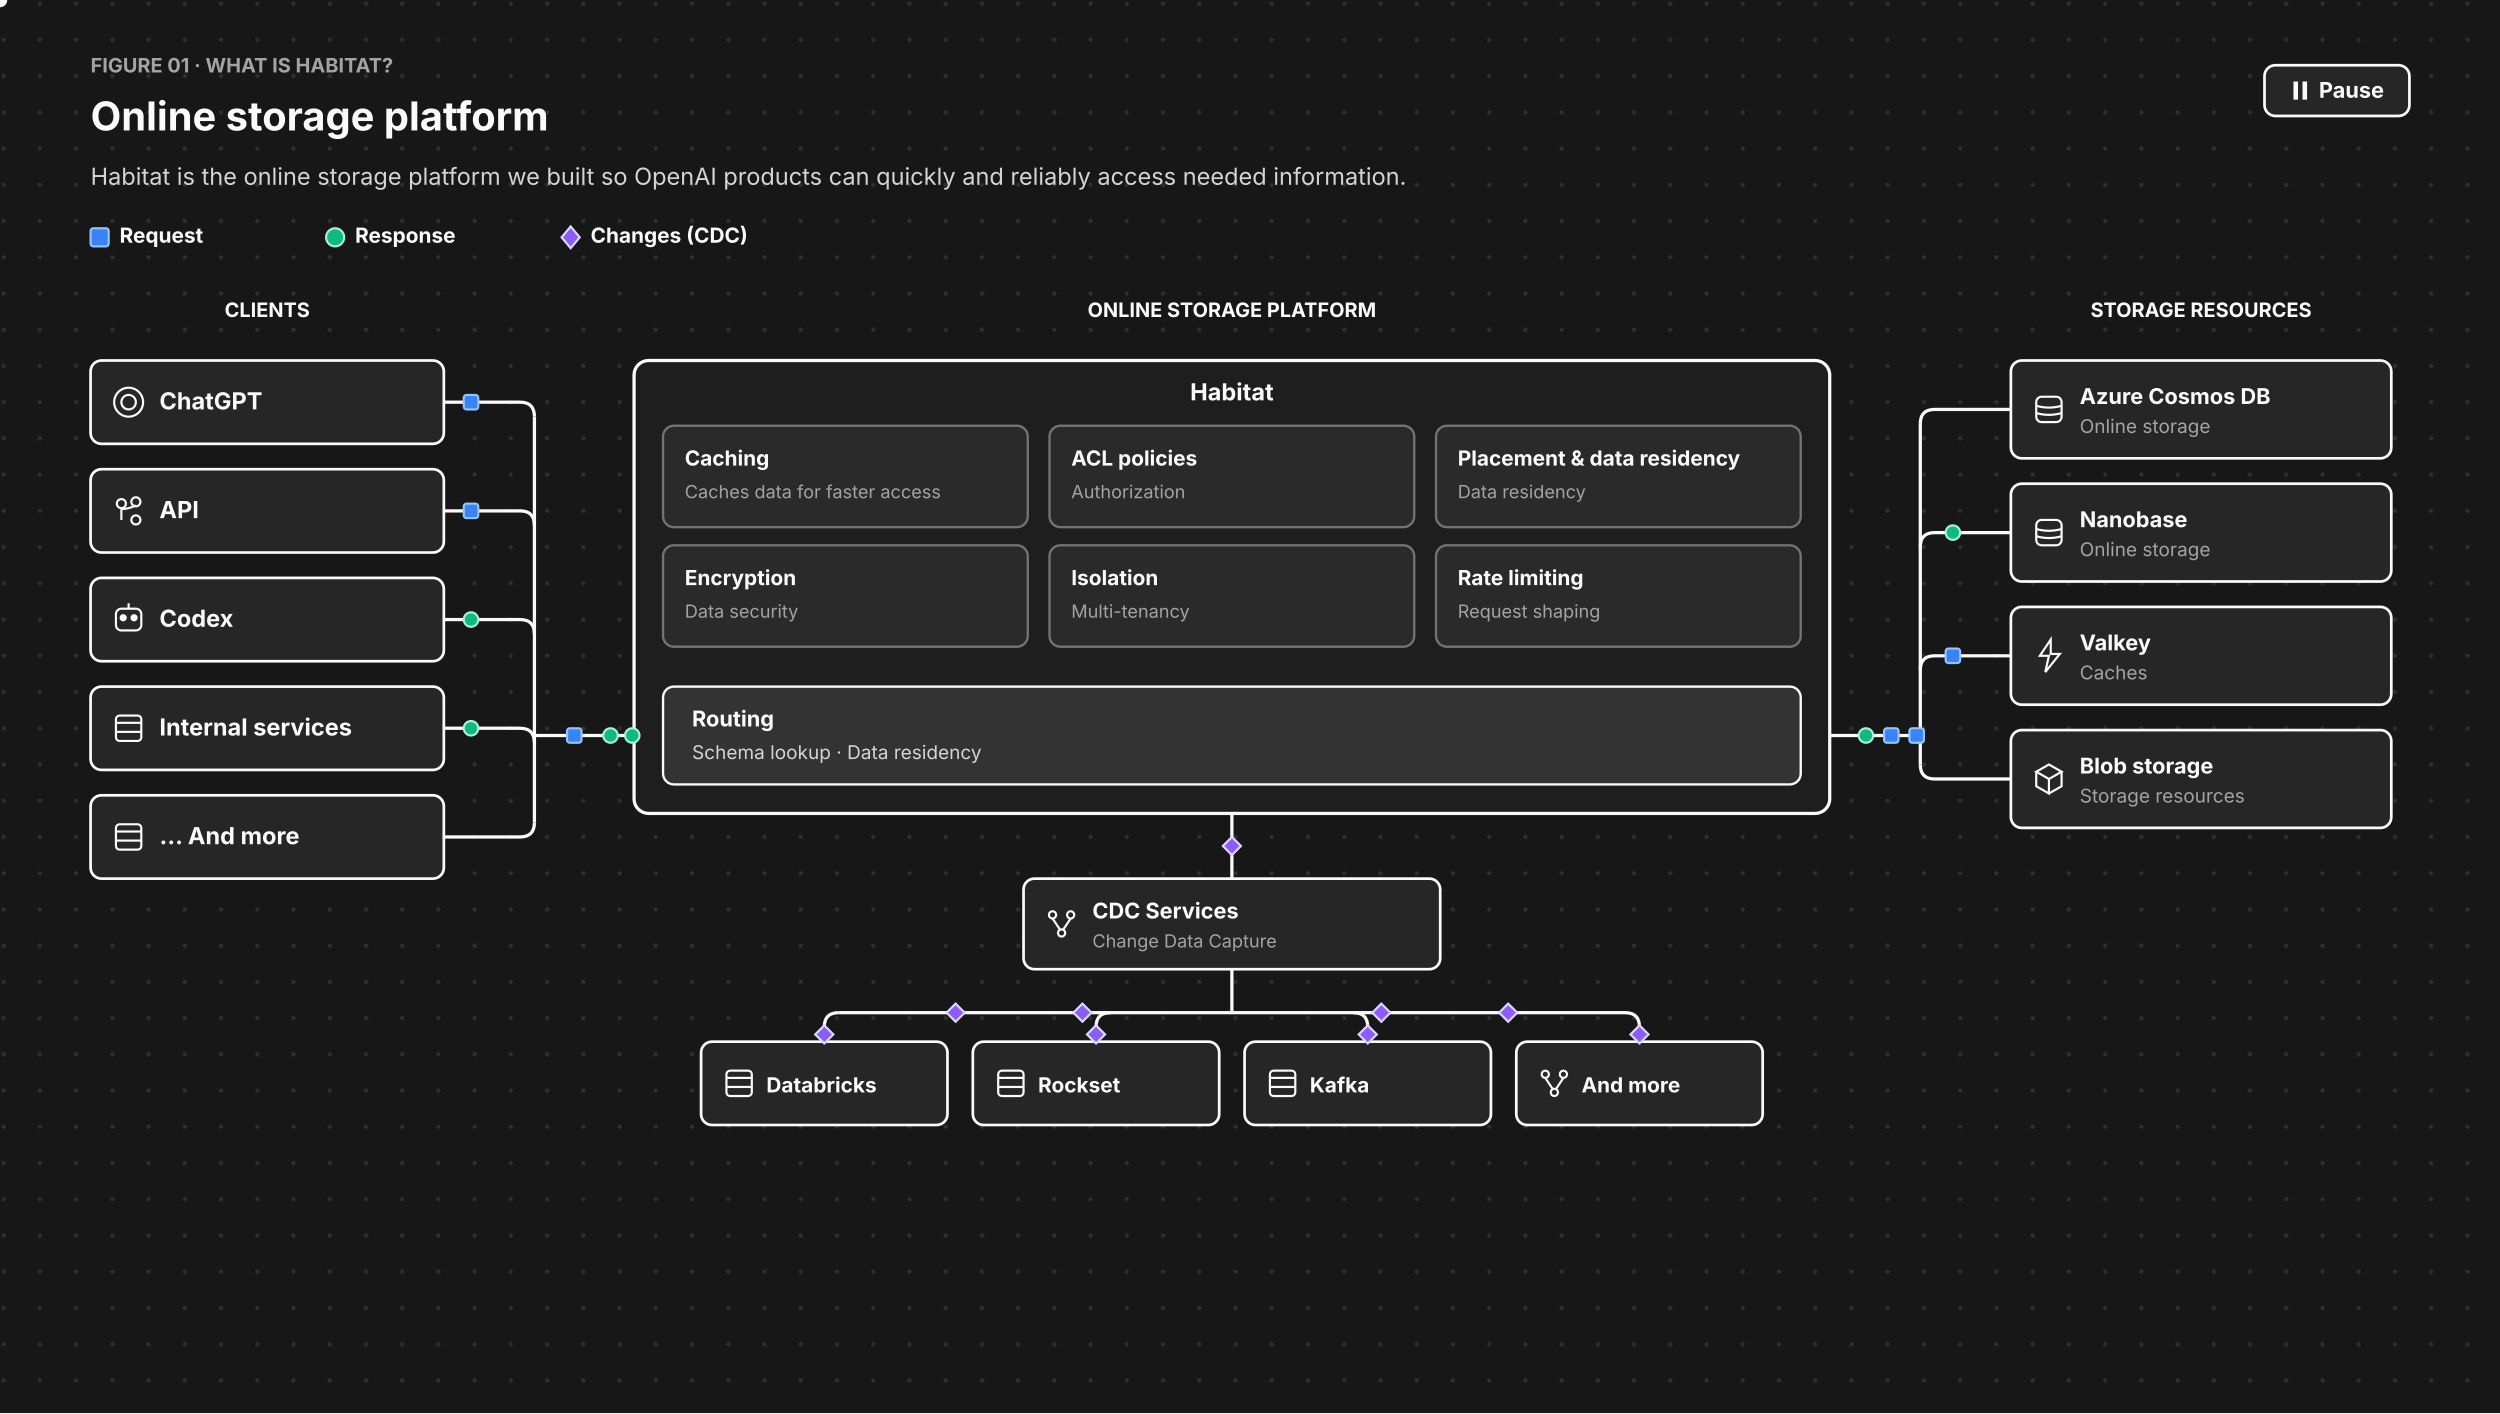
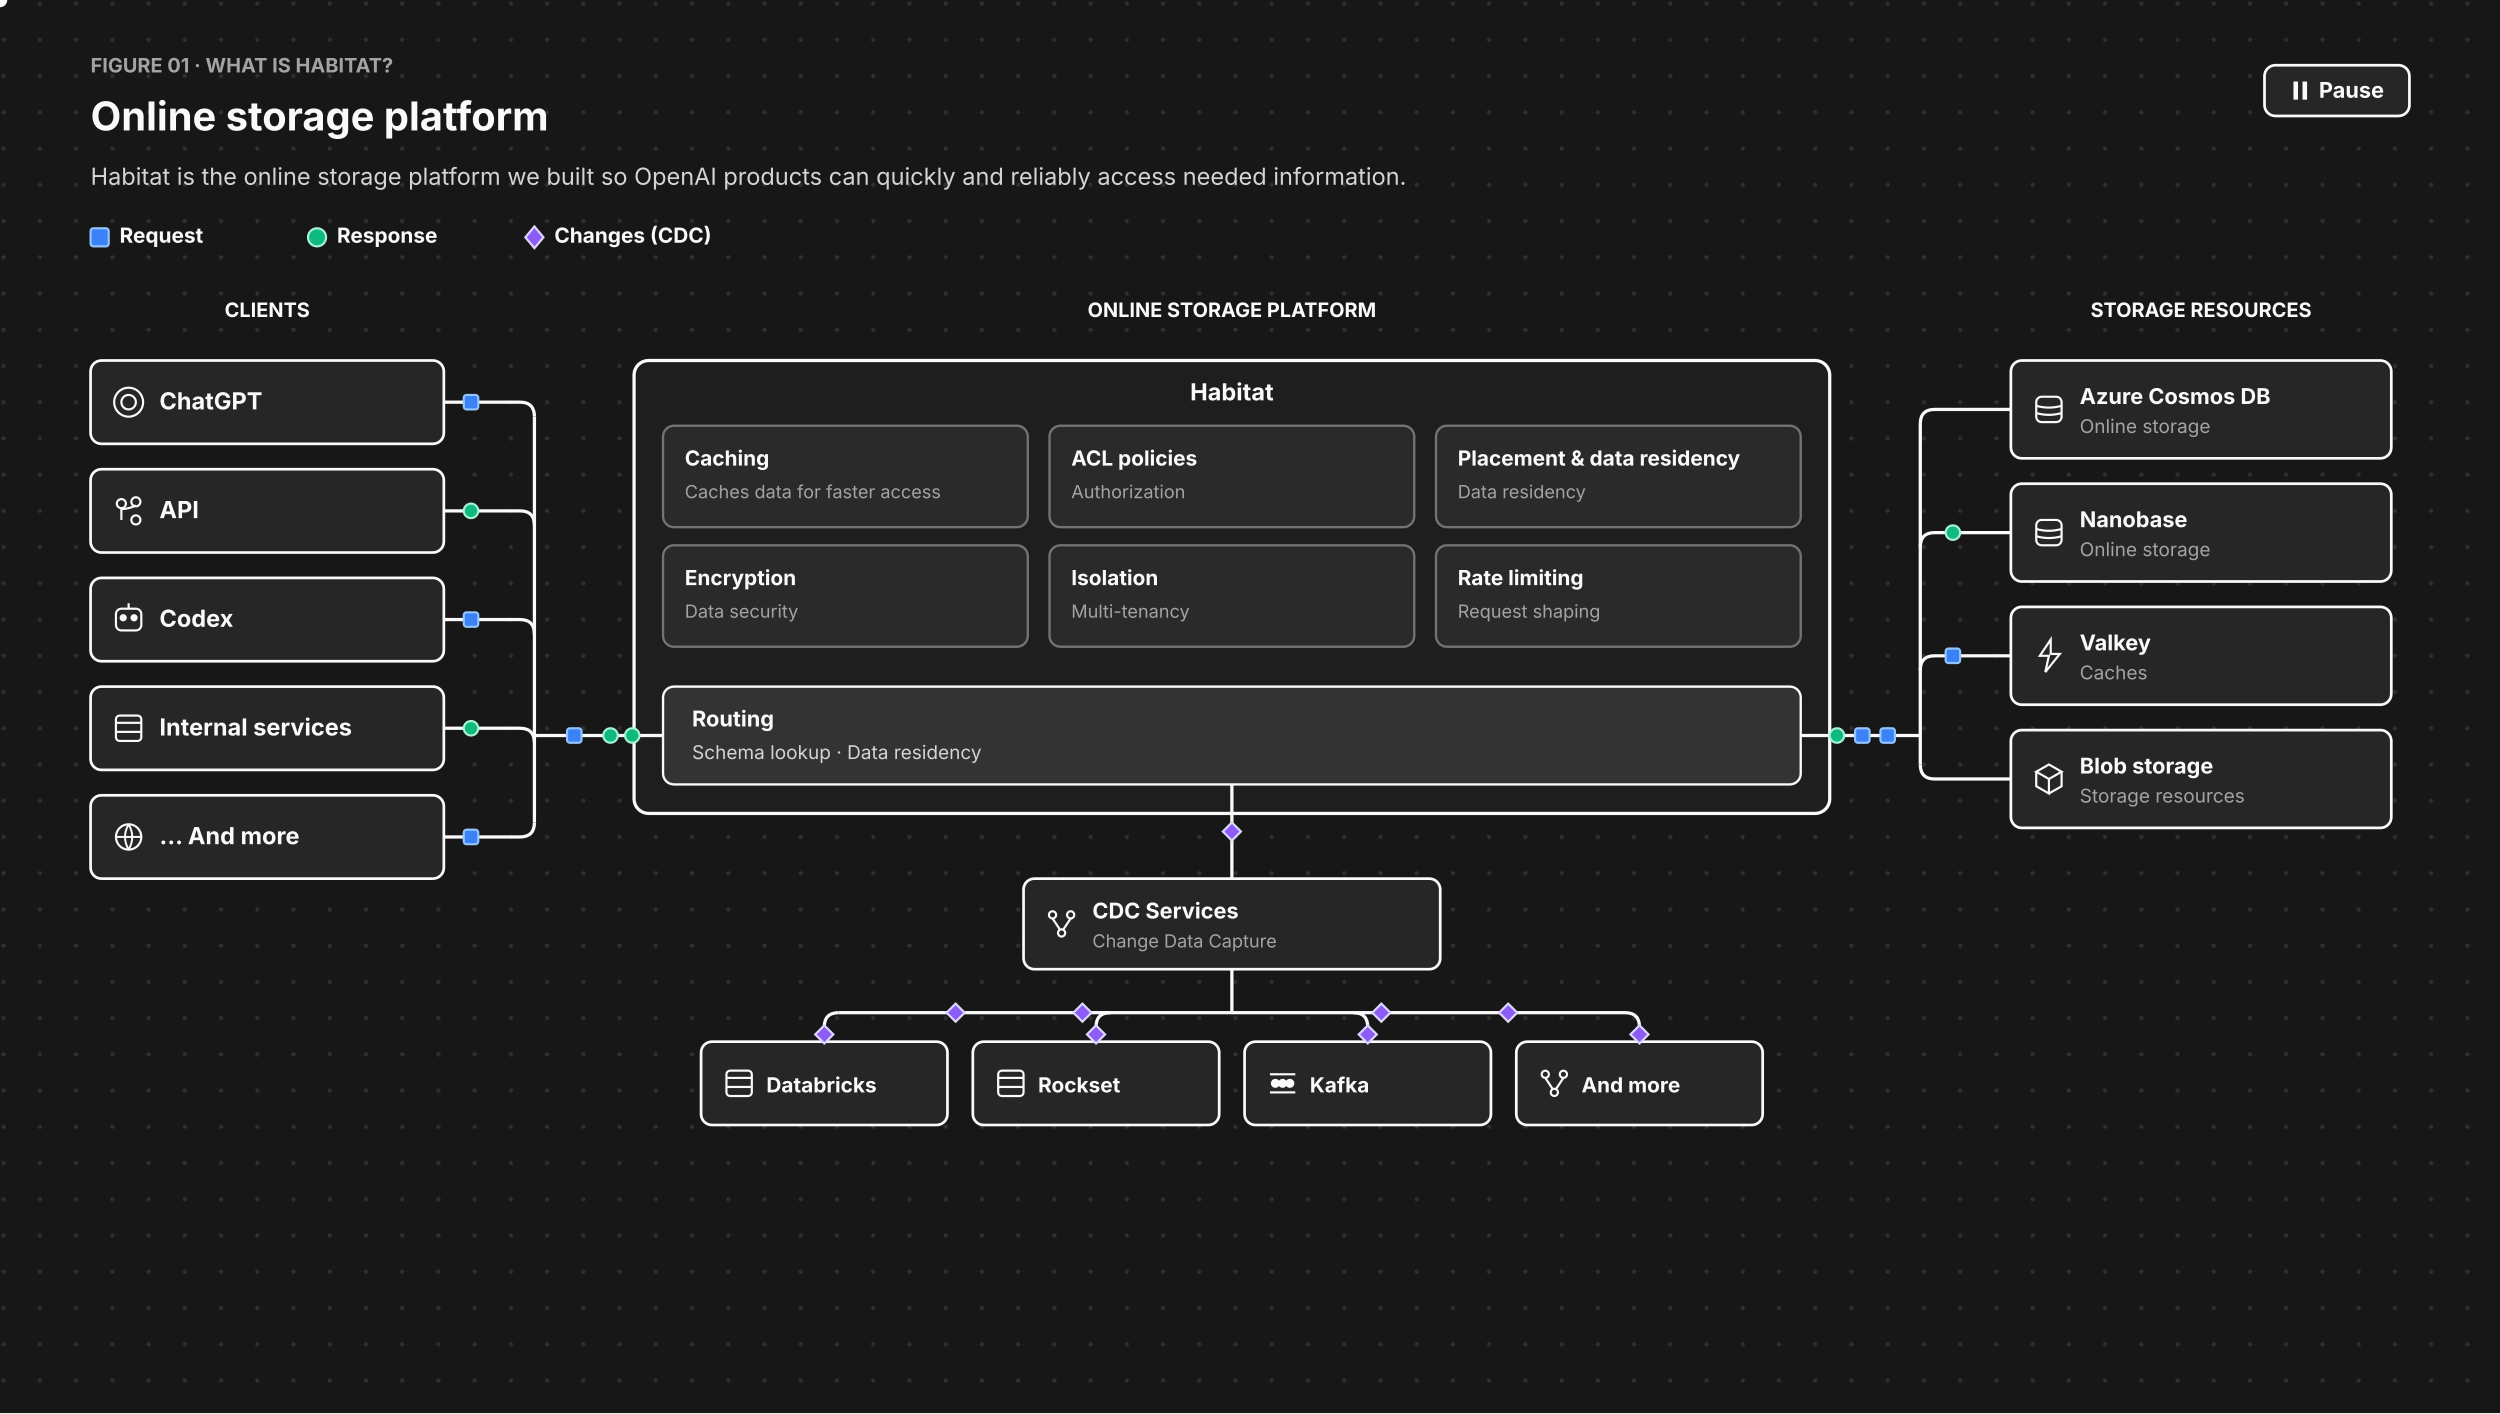
<svg xmlns="http://www.w3.org/2000/svg" viewBox="0 0 1380 780" width="1380" height="780">
  <defs>
    <pattern id="platform-dots" width="20" height="20" patternUnits="userSpaceOnUse">
      <circle cx="2" cy="2" r="1.2" fill="#3F3F3F" opacity="0.6" />
    </pattern>
  </defs>
  <rect x="0" y="0" width="1380" height="780" fill="#171717" />
  <rect x="0" y="0" width="1380" height="780" fill="#171717" stroke="none" stroke-width="0" />
  <rect x="0" y="0" width="1380" height="780" fill="url(#platform-dots)" stroke="none" stroke-width="0" />
  <text x="50" y="40" font-size="11" font-family="Inter, system-ui, -apple-system, sans-serif" fill="#A3A3A3" font-weight="bold">FIGURE 01 · WHAT IS HABITAT?</text>
  <text x="50" y="72" font-size="22" font-family="Inter, system-ui, -apple-system, sans-serif" fill="#FAFAFA" font-weight="bold">Online storage platform</text>
  <text x="50" y="102" font-size="13" font-family="Inter, system-ui, -apple-system, sans-serif" fill="#D4D4D4">Habitat is the online storage platform we built so OpenAI products can quickly and reliably access needed information.</text>
  <rect x="1250" y="36" width="80" height="28" fill="#262626" stroke="#FAFAFA" stroke-width="1.5" rx="6" />
  <rect x="1266" y="45" width="2.5" height="10" fill="#FAFAFA" stroke="#FAFAFA" stroke-width="0" />
  <rect x="1271" y="45" width="2.5" height="10" fill="#FAFAFA" stroke="#FAFAFA" stroke-width="0" />
  <text x="1298" y="54" font-size="12" font-family="Inter, system-ui, -apple-system, sans-serif" fill="#FAFAFA" text-anchor="middle" font-weight="bold">Pause</text>
  <rect x="50" y="126" width="10" height="10" fill="#3b82f6" stroke="#93c5fd" stroke-width="1.2" rx="1.5" />
  <text x="66" y="134" font-size="11.5" font-family="Inter, system-ui, -apple-system, sans-serif" fill="#FAFAFA" font-weight="bold">Request</text>
-   <circle cx="185" cy="131" r="5" fill="#10b981" stroke="#a7f3d0" stroke-width="1.2" />
-   <text x="196" y="134" font-size="11.5" font-family="Inter, system-ui, -apple-system, sans-serif" fill="#FAFAFA" font-weight="bold">Response</text>
-   <path d="M 315 125 L 320 131 L 315 137 L 310 131 Z" stroke="#ddd6fe" stroke-width="1.2" fill="#8b5cf6" />
-   <text x="326" y="134" font-size="11.5" font-family="Inter, system-ui, -apple-system, sans-serif" fill="#FAFAFA" font-weight="bold">Changes (CDC)</text>
+   <circle cx="175" cy="131" r="5" fill="#10b981" stroke="#a7f3d0" stroke-width="1.2" />
+   <text x="186" y="134" font-size="11.5" font-family="Inter, system-ui, -apple-system, sans-serif" fill="#FAFAFA" font-weight="bold">Response</text>
+   <path d="M 295 125 L 300 131 L 295 137 L 290 131 Z" stroke="#ddd6fe" stroke-width="1.2" fill="#8b5cf6" />
+   <text x="306" y="134" font-size="11.5" font-family="Inter, system-ui, -apple-system, sans-serif" fill="#FAFAFA" font-weight="bold">Changes (CDC)</text>
  <text x="147.5" y="175" font-size="11" font-family="Inter, system-ui, -apple-system, sans-serif" fill="#FAFAFA" text-anchor="middle" font-weight="bold">CLIENTS</text>
  <rect x="50" y="199" width="195" height="46" fill="#262626" stroke="#FAFAFA" stroke-width="1.5" rx="6" />
  <circle cx="71" cy="222" r="8" fill="none" stroke="#FAFAFA" stroke-width="1.2" />
  <circle cx="71" cy="222" r="4" fill="none" stroke="#FAFAFA" stroke-width="1.2" />
  <text x="88" y="226" font-size="13" font-family="Inter, system-ui, -apple-system, sans-serif" fill="#FAFAFA" font-weight="bold">ChatGPT</text>
  <rect x="50" y="259" width="195" height="46" fill="#262626" stroke="#FAFAFA" stroke-width="1.5" rx="6" />
  <circle cx="67" cy="278" r="2.5" fill="none" stroke="#FAFAFA" stroke-width="1.2" />
  <circle cx="75" cy="277" r="2.5" fill="none" stroke="#FAFAFA" stroke-width="1.2" />
  <circle cx="75" cy="287" r="2.5" fill="none" stroke="#FAFAFA" stroke-width="1.2" />
  <path d="M 67 281 V 287 M 67 281 Q 71 281 75 279" stroke="#FAFAFA" stroke-width="1.2" fill="none" />
  <text x="88" y="286" font-size="13" font-family="Inter, system-ui, -apple-system, sans-serif" fill="#FAFAFA" font-weight="bold">API</text>
  <rect x="50" y="319" width="195" height="46" fill="#262626" stroke="#FAFAFA" stroke-width="1.5" rx="6" />
  <rect x="64" y="336" width="14" height="12" fill="none" stroke="#FAFAFA" stroke-width="1.2" rx="3" />
  <circle cx="68" cy="341" r="1.5" fill="#FAFAFA" stroke="#FAFAFA" stroke-width="1" />
  <circle cx="74" cy="341" r="1.5" fill="#FAFAFA" stroke="#FAFAFA" stroke-width="1" />
  <path d="M 71 336 V 333" stroke="#FAFAFA" stroke-width="1.2" fill="none" />
  <text x="88" y="346" font-size="13" font-family="Inter, system-ui, -apple-system, sans-serif" fill="#FAFAFA" font-weight="bold">Codex</text>
  <rect x="50" y="379" width="195" height="46" fill="#262626" stroke="#FAFAFA" stroke-width="1.5" rx="6" />
  <rect x="64" y="395" width="14" height="14" fill="none" stroke="#FAFAFA" stroke-width="1.2" rx="2" />
  <path d="M 64 399 H 78 M 64 404 H 78" stroke="#FAFAFA" stroke-width="1.2" fill="none" />
  <text x="88" y="406" font-size="13" font-family="Inter, system-ui, -apple-system, sans-serif" fill="#FAFAFA" font-weight="bold">Internal services</text>
  <rect x="50" y="439" width="195" height="46" fill="#262626" stroke="#FAFAFA" stroke-width="1.5" rx="6" />
-   <rect x="64" y="455" width="14" height="14" fill="none" stroke="#FAFAFA" stroke-width="1.2" rx="2" />
-   <path d="M 64 459 H 78 M 64 464 H 78" stroke="#FAFAFA" stroke-width="1.2" fill="none" />
+   <circle cx="71" cy="462" r="7" fill="none" stroke="#FAFAFA" stroke-width="1.2" />
+   <path d="M 64 462 H 78 M 71 455 Q 67 462 71 469 M 71 455 Q 75 462 71 469" stroke="#FAFAFA" stroke-width="1.1" fill="none" />
  <text x="88" y="466" font-size="13" font-family="Inter, system-ui, -apple-system, sans-serif" fill="#FAFAFA" font-weight="bold">... And more</text>
  <text x="680" y="175" font-size="11" font-family="Inter, system-ui, -apple-system, sans-serif" fill="#FAFAFA" text-anchor="middle" font-weight="bold">ONLINE STORAGE PLATFORM</text>
  <rect x="350" y="199" width="660" height="250" fill="#1E1E1E" stroke="#FAFAFA" stroke-width="1.8" rx="8" />
  <text x="680" y="221" font-size="13" font-family="Inter, system-ui, -apple-system, sans-serif" fill="#FAFAFA" text-anchor="middle" font-weight="bold">Habitat</text>
  <rect x="366" y="235" width="201.333" height="56" fill="#2A2A2A" stroke="#737373" stroke-width="1.3" rx="6" />
  <text x="378" y="257" font-size="11.5" font-family="Inter, system-ui, -apple-system, sans-serif" fill="#FAFAFA" font-weight="bold">Caching</text>
  <text x="378" y="275" font-size="10" font-family="Inter, system-ui, -apple-system, sans-serif" fill="#A3A3A3">Caches data for faster access</text>
  <rect x="579.333" y="235" width="201.333" height="56" fill="#2A2A2A" stroke="#737373" stroke-width="1.3" rx="6" />
  <text x="591.333" y="257" font-size="11.5" font-family="Inter, system-ui, -apple-system, sans-serif" fill="#FAFAFA" font-weight="bold">ACL policies</text>
  <text x="591.333" y="275" font-size="10" font-family="Inter, system-ui, -apple-system, sans-serif" fill="#A3A3A3">Authorization</text>
  <rect x="792.667" y="235" width="201.333" height="56" fill="#2A2A2A" stroke="#737373" stroke-width="1.3" rx="6" />
  <text x="804.667" y="257" font-size="11.5" font-family="Inter, system-ui, -apple-system, sans-serif" fill="#FAFAFA" font-weight="bold">Placement &amp; data residency</text>
  <text x="804.667" y="275" font-size="10" font-family="Inter, system-ui, -apple-system, sans-serif" fill="#A3A3A3">Data residency</text>
  <rect x="366" y="301" width="201.333" height="56" fill="#2A2A2A" stroke="#737373" stroke-width="1.3" rx="6" />
  <text x="378" y="323" font-size="11.5" font-family="Inter, system-ui, -apple-system, sans-serif" fill="#FAFAFA" font-weight="bold">Encryption</text>
  <text x="378" y="341" font-size="10" font-family="Inter, system-ui, -apple-system, sans-serif" fill="#A3A3A3">Data security</text>
  <rect x="579.333" y="301" width="201.333" height="56" fill="#2A2A2A" stroke="#737373" stroke-width="1.3" rx="6" />
  <text x="591.333" y="323" font-size="11.5" font-family="Inter, system-ui, -apple-system, sans-serif" fill="#FAFAFA" font-weight="bold">Isolation</text>
  <text x="591.333" y="341" font-size="10" font-family="Inter, system-ui, -apple-system, sans-serif" fill="#A3A3A3">Multi-tenancy</text>
  <rect x="792.667" y="301" width="201.333" height="56" fill="#2A2A2A" stroke="#737373" stroke-width="1.3" rx="6" />
  <text x="804.667" y="323" font-size="11.5" font-family="Inter, system-ui, -apple-system, sans-serif" fill="#FAFAFA" font-weight="bold">Rate limiting</text>
  <text x="804.667" y="341" font-size="10" font-family="Inter, system-ui, -apple-system, sans-serif" fill="#A3A3A3">Request shaping</text>
  <rect x="366" y="379" width="628" height="54" fill="#333333" stroke="#FAFAFA" stroke-width="1.3" rx="6" />
  <text x="382" y="401" font-size="12" font-family="Inter, system-ui, -apple-system, sans-serif" fill="#FAFAFA" font-weight="bold">Routing</text>
  <text x="382" y="419" font-size="10.5" font-family="Inter, system-ui, -apple-system, sans-serif" fill="#D4D4D4">Schema lookup · Data residency</text>
  <rect x="565" y="485" width="230" height="50" fill="#262626" stroke="#FAFAFA" stroke-width="1.5" rx="6" />
  <circle cx="581" cy="505" r="2" fill="none" stroke="#FAFAFA" stroke-width="1.2" />
  <circle cx="591" cy="505" r="2" fill="none" stroke="#FAFAFA" stroke-width="1.2" />
  <circle cx="586" cy="515" r="2" fill="none" stroke="#FAFAFA" stroke-width="1.2" />
  <path d="M 581 507 L 585 513 M 591 507 L 587 513" stroke="#FAFAFA" stroke-width="1.2" fill="none" />
  <text x="603" y="507" font-size="12" font-family="Inter, system-ui, -apple-system, sans-serif" fill="#FAFAFA" font-weight="bold">CDC Services</text>
  <text x="603" y="523" font-size="10" font-family="Inter, system-ui, -apple-system, sans-serif" fill="#A3A3A3">Change Data Capture</text>
  <rect x="387" y="575" width="136" height="46" fill="#262626" stroke="#FAFAFA" stroke-width="1.5" rx="6" />
  <rect x="401" y="591" width="14" height="14" fill="none" stroke="#FAFAFA" stroke-width="1.2" rx="2" />
  <path d="M 401 595 H 415 M 401 600 H 415" stroke="#FAFAFA" stroke-width="1.2" fill="none" />
  <text x="423" y="603" font-size="11.5" font-family="Inter, system-ui, -apple-system, sans-serif" fill="#FAFAFA" font-weight="bold">Databricks</text>
  <rect x="537" y="575" width="136" height="46" fill="#262626" stroke="#FAFAFA" stroke-width="1.5" rx="6" />
  <rect x="551" y="591" width="14" height="14" fill="none" stroke="#FAFAFA" stroke-width="1.2" rx="2" />
  <path d="M 551 595 H 565 M 551 600 H 565" stroke="#FAFAFA" stroke-width="1.2" fill="none" />
  <text x="573" y="603" font-size="11.5" font-family="Inter, system-ui, -apple-system, sans-serif" fill="#FAFAFA" font-weight="bold">Rockset</text>
  <rect x="687" y="575" width="136" height="46" fill="#262626" stroke="#FAFAFA" stroke-width="1.5" rx="6" />
-   <rect x="701" y="591" width="14" height="14" fill="none" stroke="#FAFAFA" stroke-width="1.2" rx="2" />
-   <path d="M 701 595 H 715 M 701 600 H 715" stroke="#FAFAFA" stroke-width="1.2" fill="none" />
+   <circle cx="704" cy="598" r="2" fill="#FAFAFA" stroke="#FAFAFA" stroke-width="1" />
+   <circle cx="708" cy="598" r="2" fill="#FAFAFA" stroke="#FAFAFA" stroke-width="1" />
+   <circle cx="712" cy="598" r="2" fill="#FAFAFA" stroke="#FAFAFA" stroke-width="1" />
+   <path d="M 701 593 H 715 M 701 603 H 715" stroke="#FAFAFA" stroke-width="1.2" fill="none" />
  <text x="723" y="603" font-size="11.5" font-family="Inter, system-ui, -apple-system, sans-serif" fill="#FAFAFA" font-weight="bold">Kafka</text>
  <rect x="837" y="575" width="136" height="46" fill="#262626" stroke="#FAFAFA" stroke-width="1.5" rx="6" />
  <circle cx="853" cy="593" r="2" fill="none" stroke="#FAFAFA" stroke-width="1.2" />
  <circle cx="863" cy="593" r="2" fill="none" stroke="#FAFAFA" stroke-width="1.2" />
  <circle cx="858" cy="603" r="2" fill="none" stroke="#FAFAFA" stroke-width="1.2" />
  <path d="M 853 595 L 857 601 M 863 595 L 859 601" stroke="#FAFAFA" stroke-width="1.2" fill="none" />
  <text x="873" y="603" font-size="11.5" font-family="Inter, system-ui, -apple-system, sans-serif" fill="#FAFAFA" font-weight="bold">And more</text>
  <text x="1215" y="175" font-size="11" font-family="Inter, system-ui, -apple-system, sans-serif" fill="#FAFAFA" text-anchor="middle" font-weight="bold">STORAGE RESOURCES</text>
  <rect x="1110" y="199" width="210" height="54" fill="#262626" stroke="#FAFAFA" stroke-width="1.5" rx="6" />
  <rect x="1124" y="219" width="14" height="14" fill="none" stroke="#FAFAFA" stroke-width="1.2" rx="3" />
  <path d="M 1124 224 Q 1131 226 1138 224" stroke="#FAFAFA" stroke-width="1.2" fill="none" />
  <path d="M 1124 228 Q 1131 230 1138 228" stroke="#FAFAFA" stroke-width="1.2" fill="none" />
  <text x="1148" y="223" font-size="12" font-family="Inter, system-ui, -apple-system, sans-serif" fill="#FAFAFA" font-weight="bold">Azure Cosmos DB</text>
  <text x="1148" y="239" font-size="10.5" font-family="Inter, system-ui, -apple-system, sans-serif" fill="#A3A3A3">Online storage</text>
  <rect x="1110" y="267" width="210" height="54" fill="#262626" stroke="#FAFAFA" stroke-width="1.5" rx="6" />
  <rect x="1124" y="287" width="14" height="14" fill="none" stroke="#FAFAFA" stroke-width="1.2" rx="3" />
  <path d="M 1124 292 Q 1131 294 1138 292" stroke="#FAFAFA" stroke-width="1.2" fill="none" />
  <path d="M 1124 296 Q 1131 298 1138 296" stroke="#FAFAFA" stroke-width="1.2" fill="none" />
  <text x="1148" y="291" font-size="12" font-family="Inter, system-ui, -apple-system, sans-serif" fill="#FAFAFA" font-weight="bold">Nanobase</text>
  <text x="1148" y="307" font-size="10.5" font-family="Inter, system-ui, -apple-system, sans-serif" fill="#A3A3A3">Online storage</text>
  <rect x="1110" y="335" width="210" height="54" fill="#262626" stroke="#FAFAFA" stroke-width="1.5" rx="6" />
  <path d="M 1132 353 L 1126 362 H 1131 L 1129 371 L 1137 361 H 1132 Z" stroke="#FAFAFA" stroke-width="1.2" fill="none" />
  <text x="1148" y="359" font-size="12" font-family="Inter, system-ui, -apple-system, sans-serif" fill="#FAFAFA" font-weight="bold">Valkey</text>
  <text x="1148" y="375" font-size="10.5" font-family="Inter, system-ui, -apple-system, sans-serif" fill="#A3A3A3">Caches</text>
  <rect x="1110" y="403" width="210" height="54" fill="#262626" stroke="#FAFAFA" stroke-width="1.5" rx="6" />
  <path d="M 1131 422 L 1138 426 L 1131 430 L 1124 426 Z" stroke="#FAFAFA" stroke-width="1.2" fill="none" />
  <path d="M 1124 426 V 434 L 1131 438 V 430 M 1138 426 V 434 L 1131 438" stroke="#FAFAFA" stroke-width="1.2" fill="none" />
  <text x="1148" y="427" font-size="12" font-family="Inter, system-ui, -apple-system, sans-serif" fill="#FAFAFA" font-weight="bold">Blob storage</text>
  <text x="1148" y="443" font-size="10.5" font-family="Inter, system-ui, -apple-system, sans-serif" fill="#A3A3A3">Storage resources</text>
  <path d="M 245 222 H 287 Q 295 222 295 230" stroke="#FAFAFA" stroke-width="1.8" fill="none" />
  <path d="M 245 282 H 287 Q 295 282 295 290" stroke="#FAFAFA" stroke-width="1.8" fill="none" />
  <path d="M 245 342 H 287 Q 295 342 295 350" stroke="#FAFAFA" stroke-width="1.8" fill="none" />
  <path d="M 245 402 H 287 Q 295 402 295 410" stroke="#FAFAFA" stroke-width="1.8" fill="none" />
  <path d="M 245 462 H 287 Q 295 462 295 454" stroke="#FAFAFA" stroke-width="1.8" fill="none" />
  <path d="M 295 230 V 454" stroke="#FAFAFA" stroke-width="1.8" fill="none" />
-   <path d="M 295 406 L 350 406" stroke="#FAFAFA" stroke-width="1.8" fill="none" />
+   <path d="M 295 406 L 366 406" stroke="#FAFAFA" stroke-width="1.8" fill="none" />
  <circle r="3.2" fill="#FAFAFA" opacity="0.9">
-     <animateMotion dur="2.4s" begin="0s" repeatCount="indefinite" rotate="auto" path="M 295 406 L 350 406" />
+     <animateMotion dur="2.4s" begin="0s" repeatCount="indefinite" rotate="auto" path="M 295 406 L 366 406" />
  </circle>
  <circle r="3.2" fill="#FAFAFA" opacity="0.9">
-     <animateMotion dur="2.4s" begin="-0.6s" repeatCount="indefinite" rotate="auto" path="M 295 406 L 350 406" />
+     <animateMotion dur="2.4s" begin="-0.6s" repeatCount="indefinite" rotate="auto" path="M 295 406 L 366 406" />
  </circle>
  <circle r="3.2" fill="#FAFAFA" opacity="0.9">
-     <animateMotion dur="2.4s" begin="-1.2s" repeatCount="indefinite" rotate="auto" path="M 295 406 L 350 406" />
+     <animateMotion dur="2.4s" begin="-1.2s" repeatCount="indefinite" rotate="auto" path="M 295 406 L 366 406" />
  </circle>
  <circle r="3.2" fill="#FAFAFA" opacity="0.9">
-     <animateMotion dur="2.4s" begin="-1.8s" repeatCount="indefinite" rotate="auto" path="M 295 406 L 350 406" />
+     <animateMotion dur="2.4s" begin="-1.8s" repeatCount="indefinite" rotate="auto" path="M 295 406 L 366 406" />
  </circle>
  <rect x="256" y="218" width="8" height="8" fill="#3b82f6" stroke="#93c5fd" stroke-width="1.2" rx="1.5" />
-   <rect x="256" y="278" width="8" height="8" fill="#3b82f6" stroke="#93c5fd" stroke-width="1.2" rx="1.5" />
-   <circle cx="260" cy="342" r="4" fill="#10b981" stroke="#a7f3d0" stroke-width="1.2" />
+   <circle cx="260" cy="282" r="4" fill="#10b981" stroke="#a7f3d0" stroke-width="1.2" />
+   <rect x="256" y="338" width="8" height="8" fill="#3b82f6" stroke="#93c5fd" stroke-width="1.2" rx="1.5" />
  <circle cx="260" cy="402" r="4" fill="#10b981" stroke="#a7f3d0" stroke-width="1.2" />
+   <rect x="256" y="458" width="8" height="8" fill="#3b82f6" stroke="#93c5fd" stroke-width="1.2" rx="1.5" />
  <rect x="313" y="402" width="8" height="8" fill="#3b82f6" stroke="#93c5fd" stroke-width="1.2" rx="1.5" />
  <circle cx="337" cy="406" r="4" fill="#10b981" stroke="#a7f3d0" stroke-width="1.2" />
  <circle cx="349" cy="406" r="4" fill="#10b981" stroke="#a7f3d0" stroke-width="1.2" />
-   <path d="M 1010 406 L 1060 406" stroke="#FAFAFA" stroke-width="1.8" fill="none" />
+   <path d="M 994 406 L 1060 406" stroke="#FAFAFA" stroke-width="1.8" fill="none" />
  <circle r="3.2" fill="#FAFAFA" opacity="0.9">
-     <animateMotion dur="2.4s" begin="0s" repeatCount="indefinite" rotate="auto" path="M 1010 406 L 1060 406" />
+     <animateMotion dur="2.4s" begin="0s" repeatCount="indefinite" rotate="auto" path="M 994 406 L 1060 406" />
  </circle>
  <circle r="3.2" fill="#FAFAFA" opacity="0.9">
-     <animateMotion dur="2.4s" begin="-0.6s" repeatCount="indefinite" rotate="auto" path="M 1010 406 L 1060 406" />
+     <animateMotion dur="2.4s" begin="-0.6s" repeatCount="indefinite" rotate="auto" path="M 994 406 L 1060 406" />
  </circle>
  <circle r="3.2" fill="#FAFAFA" opacity="0.9">
-     <animateMotion dur="2.4s" begin="-1.2s" repeatCount="indefinite" rotate="auto" path="M 1010 406 L 1060 406" />
+     <animateMotion dur="2.4s" begin="-1.2s" repeatCount="indefinite" rotate="auto" path="M 994 406 L 1060 406" />
  </circle>
  <circle r="3.2" fill="#FAFAFA" opacity="0.9">
-     <animateMotion dur="2.4s" begin="-1.8s" repeatCount="indefinite" rotate="auto" path="M 1010 406 L 1060 406" />
+     <animateMotion dur="2.4s" begin="-1.8s" repeatCount="indefinite" rotate="auto" path="M 994 406 L 1060 406" />
  </circle>
  <path d="M 1060 234 V 422" stroke="#FAFAFA" stroke-width="1.8" fill="none" />
  <path d="M 1060 234 Q 1060 226 1068 226 H 1110" stroke="#FAFAFA" stroke-width="1.8" fill="none" />
  <path d="M 1060 302 Q 1060 294 1068 294 H 1110" stroke="#FAFAFA" stroke-width="1.8" fill="none" />
  <path d="M 1060 370 Q 1060 362 1068 362 H 1110" stroke="#FAFAFA" stroke-width="1.8" fill="none" />
  <path d="M 1060 422 Q 1060 430 1068 430 H 1110" stroke="#FAFAFA" stroke-width="1.8" fill="none" />
-   <circle cx="1030" cy="406" r="4" fill="#10b981" stroke="#a7f3d0" stroke-width="1.2" />
-   <rect x="1040" y="402" width="8" height="8" fill="#3b82f6" stroke="#93c5fd" stroke-width="1.2" rx="1.5" />
-   <rect x="1054" y="402" width="8" height="8" fill="#3b82f6" stroke="#93c5fd" stroke-width="1.2" rx="1.5" />
+   <circle cx="1014" cy="406" r="4" fill="#10b981" stroke="#a7f3d0" stroke-width="1.2" />
+   <rect x="1024" y="402" width="8" height="8" fill="#3b82f6" stroke="#93c5fd" stroke-width="1.2" rx="1.5" />
+   <rect x="1038" y="402" width="8" height="8" fill="#3b82f6" stroke="#93c5fd" stroke-width="1.2" rx="1.5" />
  <circle cx="1078" cy="294" r="4" fill="#10b981" stroke="#a7f3d0" stroke-width="1.2" />
  <rect x="1074" y="358" width="8" height="8" fill="#3b82f6" stroke="#93c5fd" stroke-width="1.2" rx="1.5" />
-   <path d="M 680 449 L 680 485" stroke="#FAFAFA" stroke-width="1.8" fill="none" />
+   <path d="M 680 433 L 680 485" stroke="#FAFAFA" stroke-width="1.8" fill="none" />
  <circle r="4" fill="#FAFAFA">
-     <animateMotion dur="1.6s" begin="0s" repeatCount="indefinite" rotate="auto" path="M 680 449 L 680 485" />
+     <animateMotion dur="1.6s" begin="0s" repeatCount="indefinite" rotate="auto" path="M 680 433 L 680 485" />
  </circle>
-   <path d="M 680 462 L 685 467 L 680 472 L 675 467 Z" stroke="#ddd6fe" stroke-width="1.2" fill="#8b5cf6" />
+   <path d="M 680 454 L 685 459 L 680 464 L 675 459 Z" stroke="#ddd6fe" stroke-width="1.2" fill="#8b5cf6" />
  <path d="M 680 535 V 559" stroke="#FAFAFA" stroke-width="1.8" fill="none" />
  <path d="M 463 559 H 897" stroke="#FAFAFA" stroke-width="1.8" fill="none" />
  <path d="M 463 559 Q 455 559 455 567 V 575" stroke="#FAFAFA" stroke-width="1.8" fill="none" />
  <path d="M 455 566 L 460 571 L 455 576 L 450 571 Z" stroke="#ddd6fe" stroke-width="1.2" fill="#8b5cf6" />
  <path d="M 613 559 Q 605 559 605 567 V 575" stroke="#FAFAFA" stroke-width="1.8" fill="none" />
  <path d="M 605 566 L 610 571 L 605 576 L 600 571 Z" stroke="#ddd6fe" stroke-width="1.2" fill="#8b5cf6" />
  <path d="M 747 559 Q 755 559 755 567 V 575" stroke="#FAFAFA" stroke-width="1.8" fill="none" />
  <path d="M 755 566 L 760 571 L 755 576 L 750 571 Z" stroke="#ddd6fe" stroke-width="1.2" fill="#8b5cf6" />
  <path d="M 897 559 Q 905 559 905 567 V 575" stroke="#FAFAFA" stroke-width="1.8" fill="none" />
  <path d="M 905 566 L 910 571 L 905 576 L 900 571 Z" stroke="#ddd6fe" stroke-width="1.2" fill="#8b5cf6" />
  <path d="M 527.5 554 L 532.5 559 L 527.5 564 L 522.5 559 Z" stroke="#ddd6fe" stroke-width="1.2" fill="#8b5cf6" />
  <path d="M 597.5 554 L 602.5 559 L 597.5 564 L 592.5 559 Z" stroke="#ddd6fe" stroke-width="1.2" fill="#8b5cf6" />
  <path d="M 762.5 554 L 767.5 559 L 762.5 564 L 757.5 559 Z" stroke="#ddd6fe" stroke-width="1.2" fill="#8b5cf6" />
  <path d="M 832.5 554 L 837.5 559 L 832.5 564 L 827.5 559 Z" stroke="#ddd6fe" stroke-width="1.2" fill="#8b5cf6" />
</svg>
